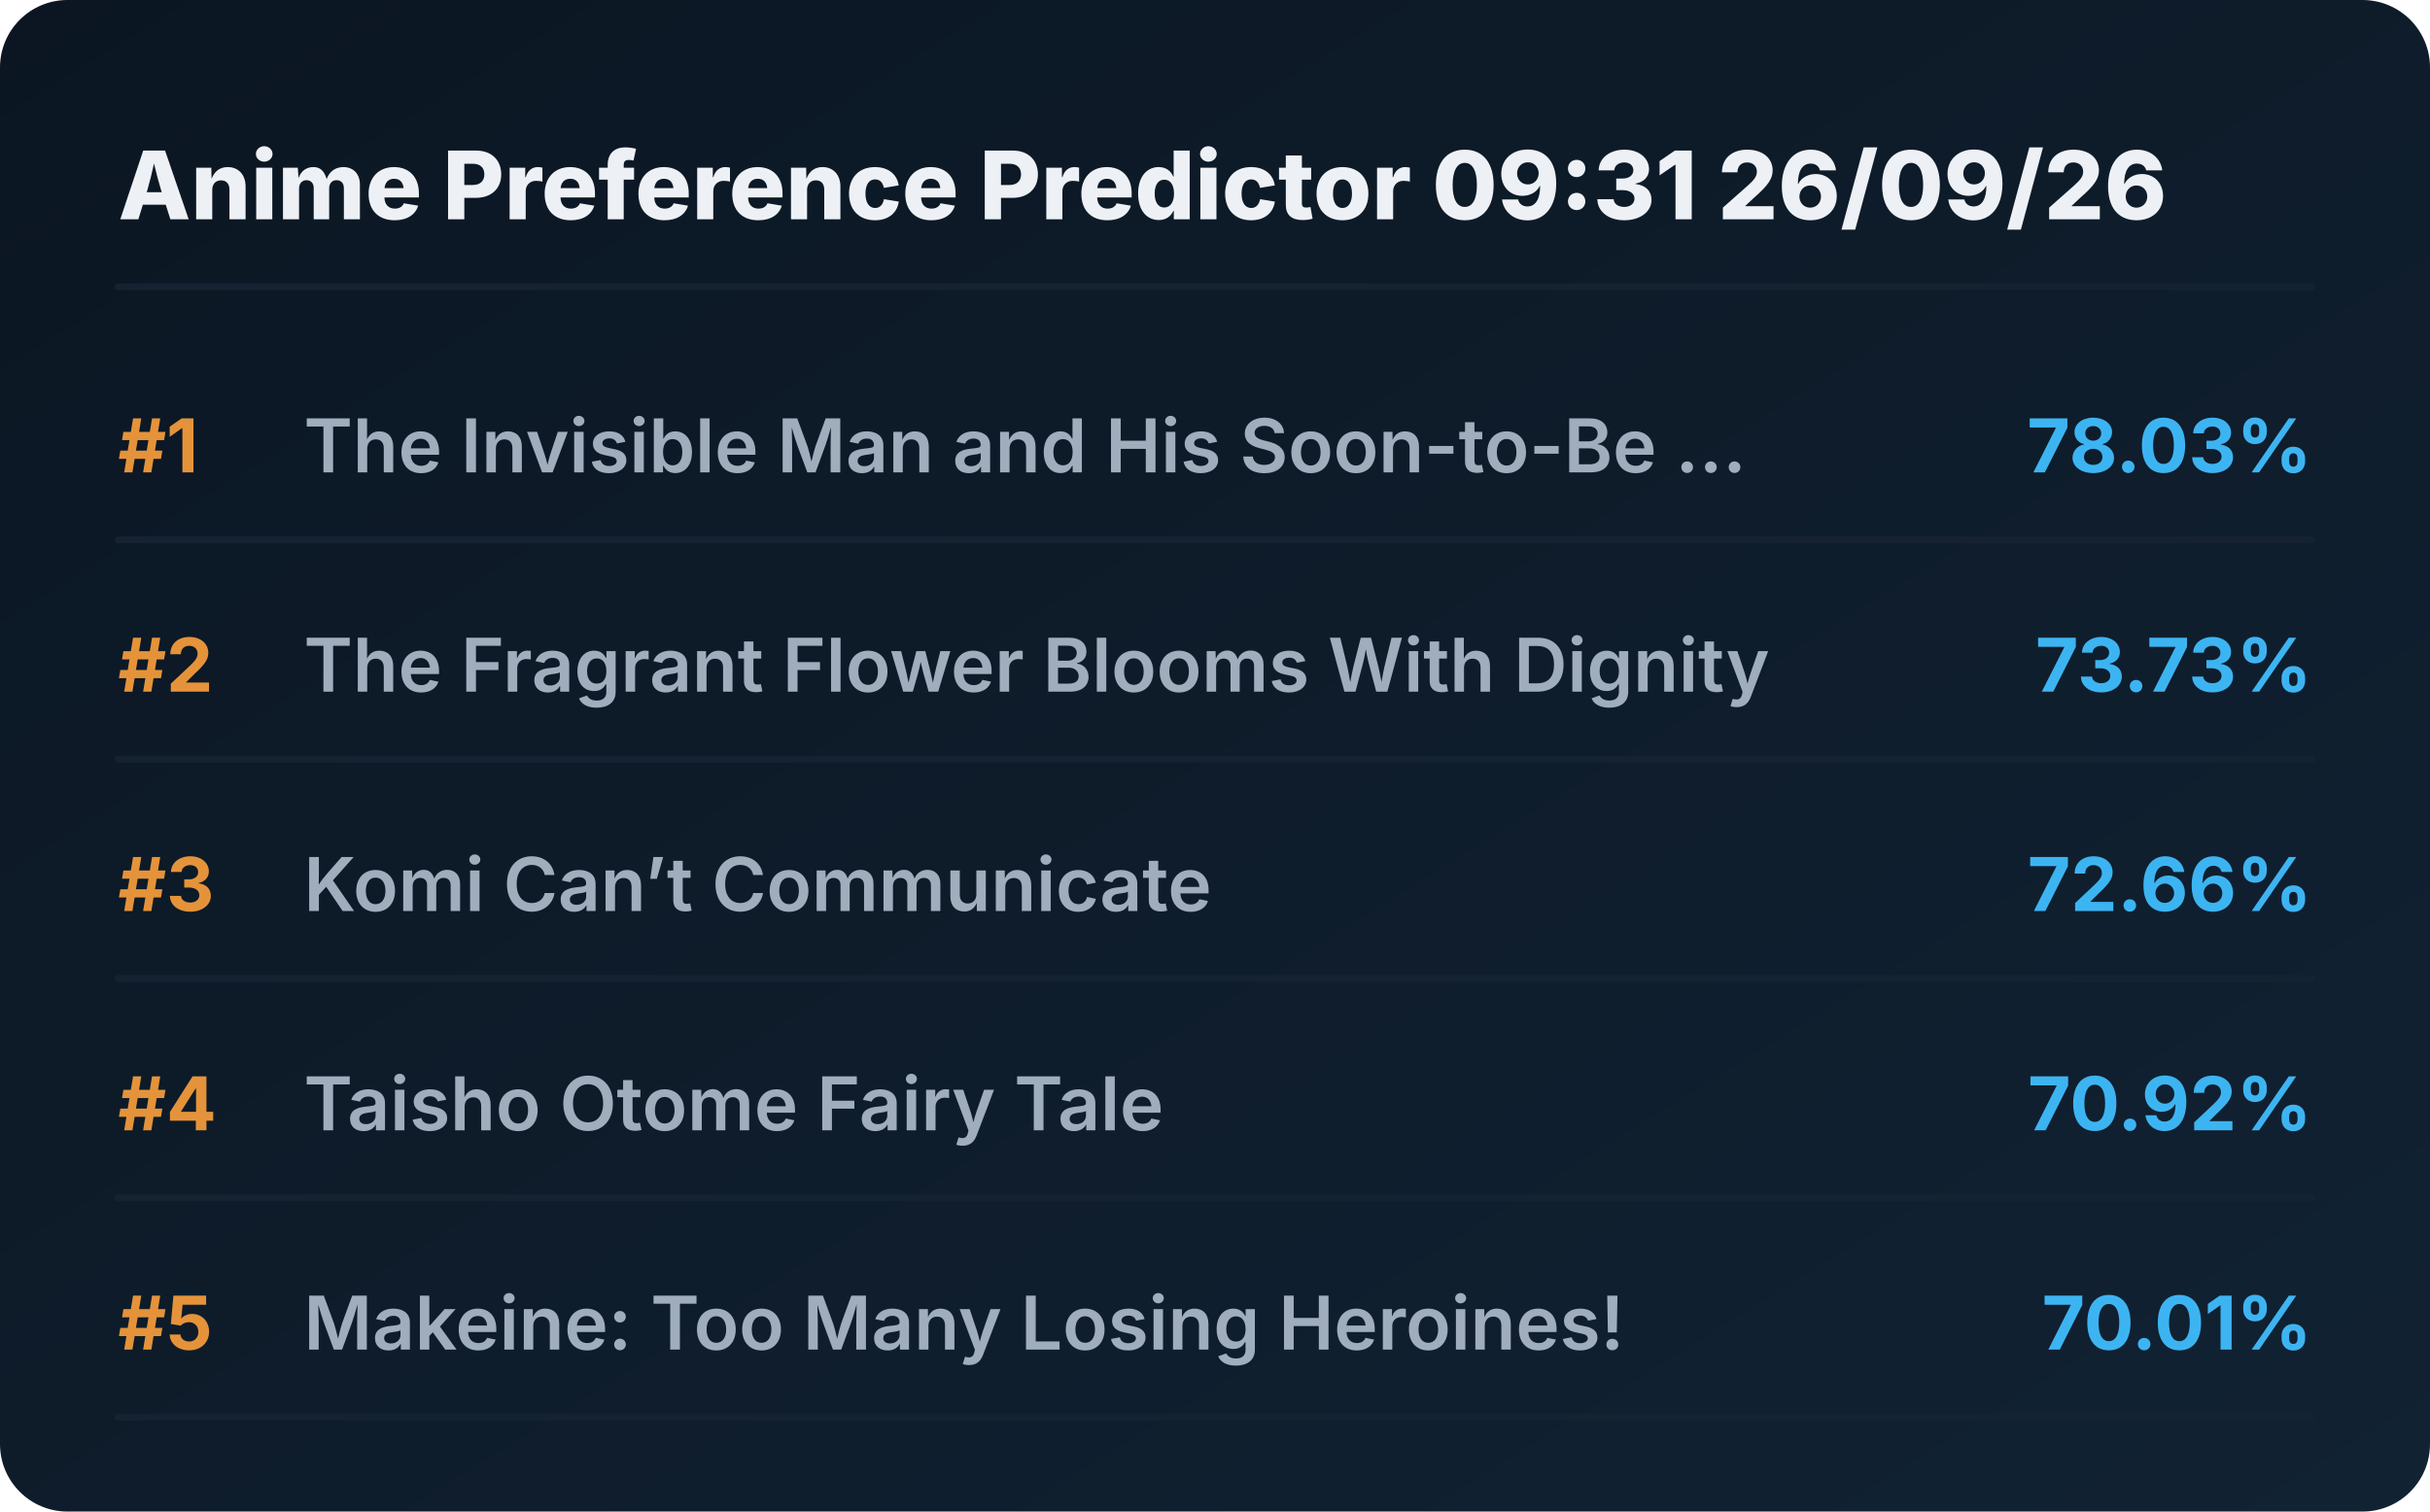
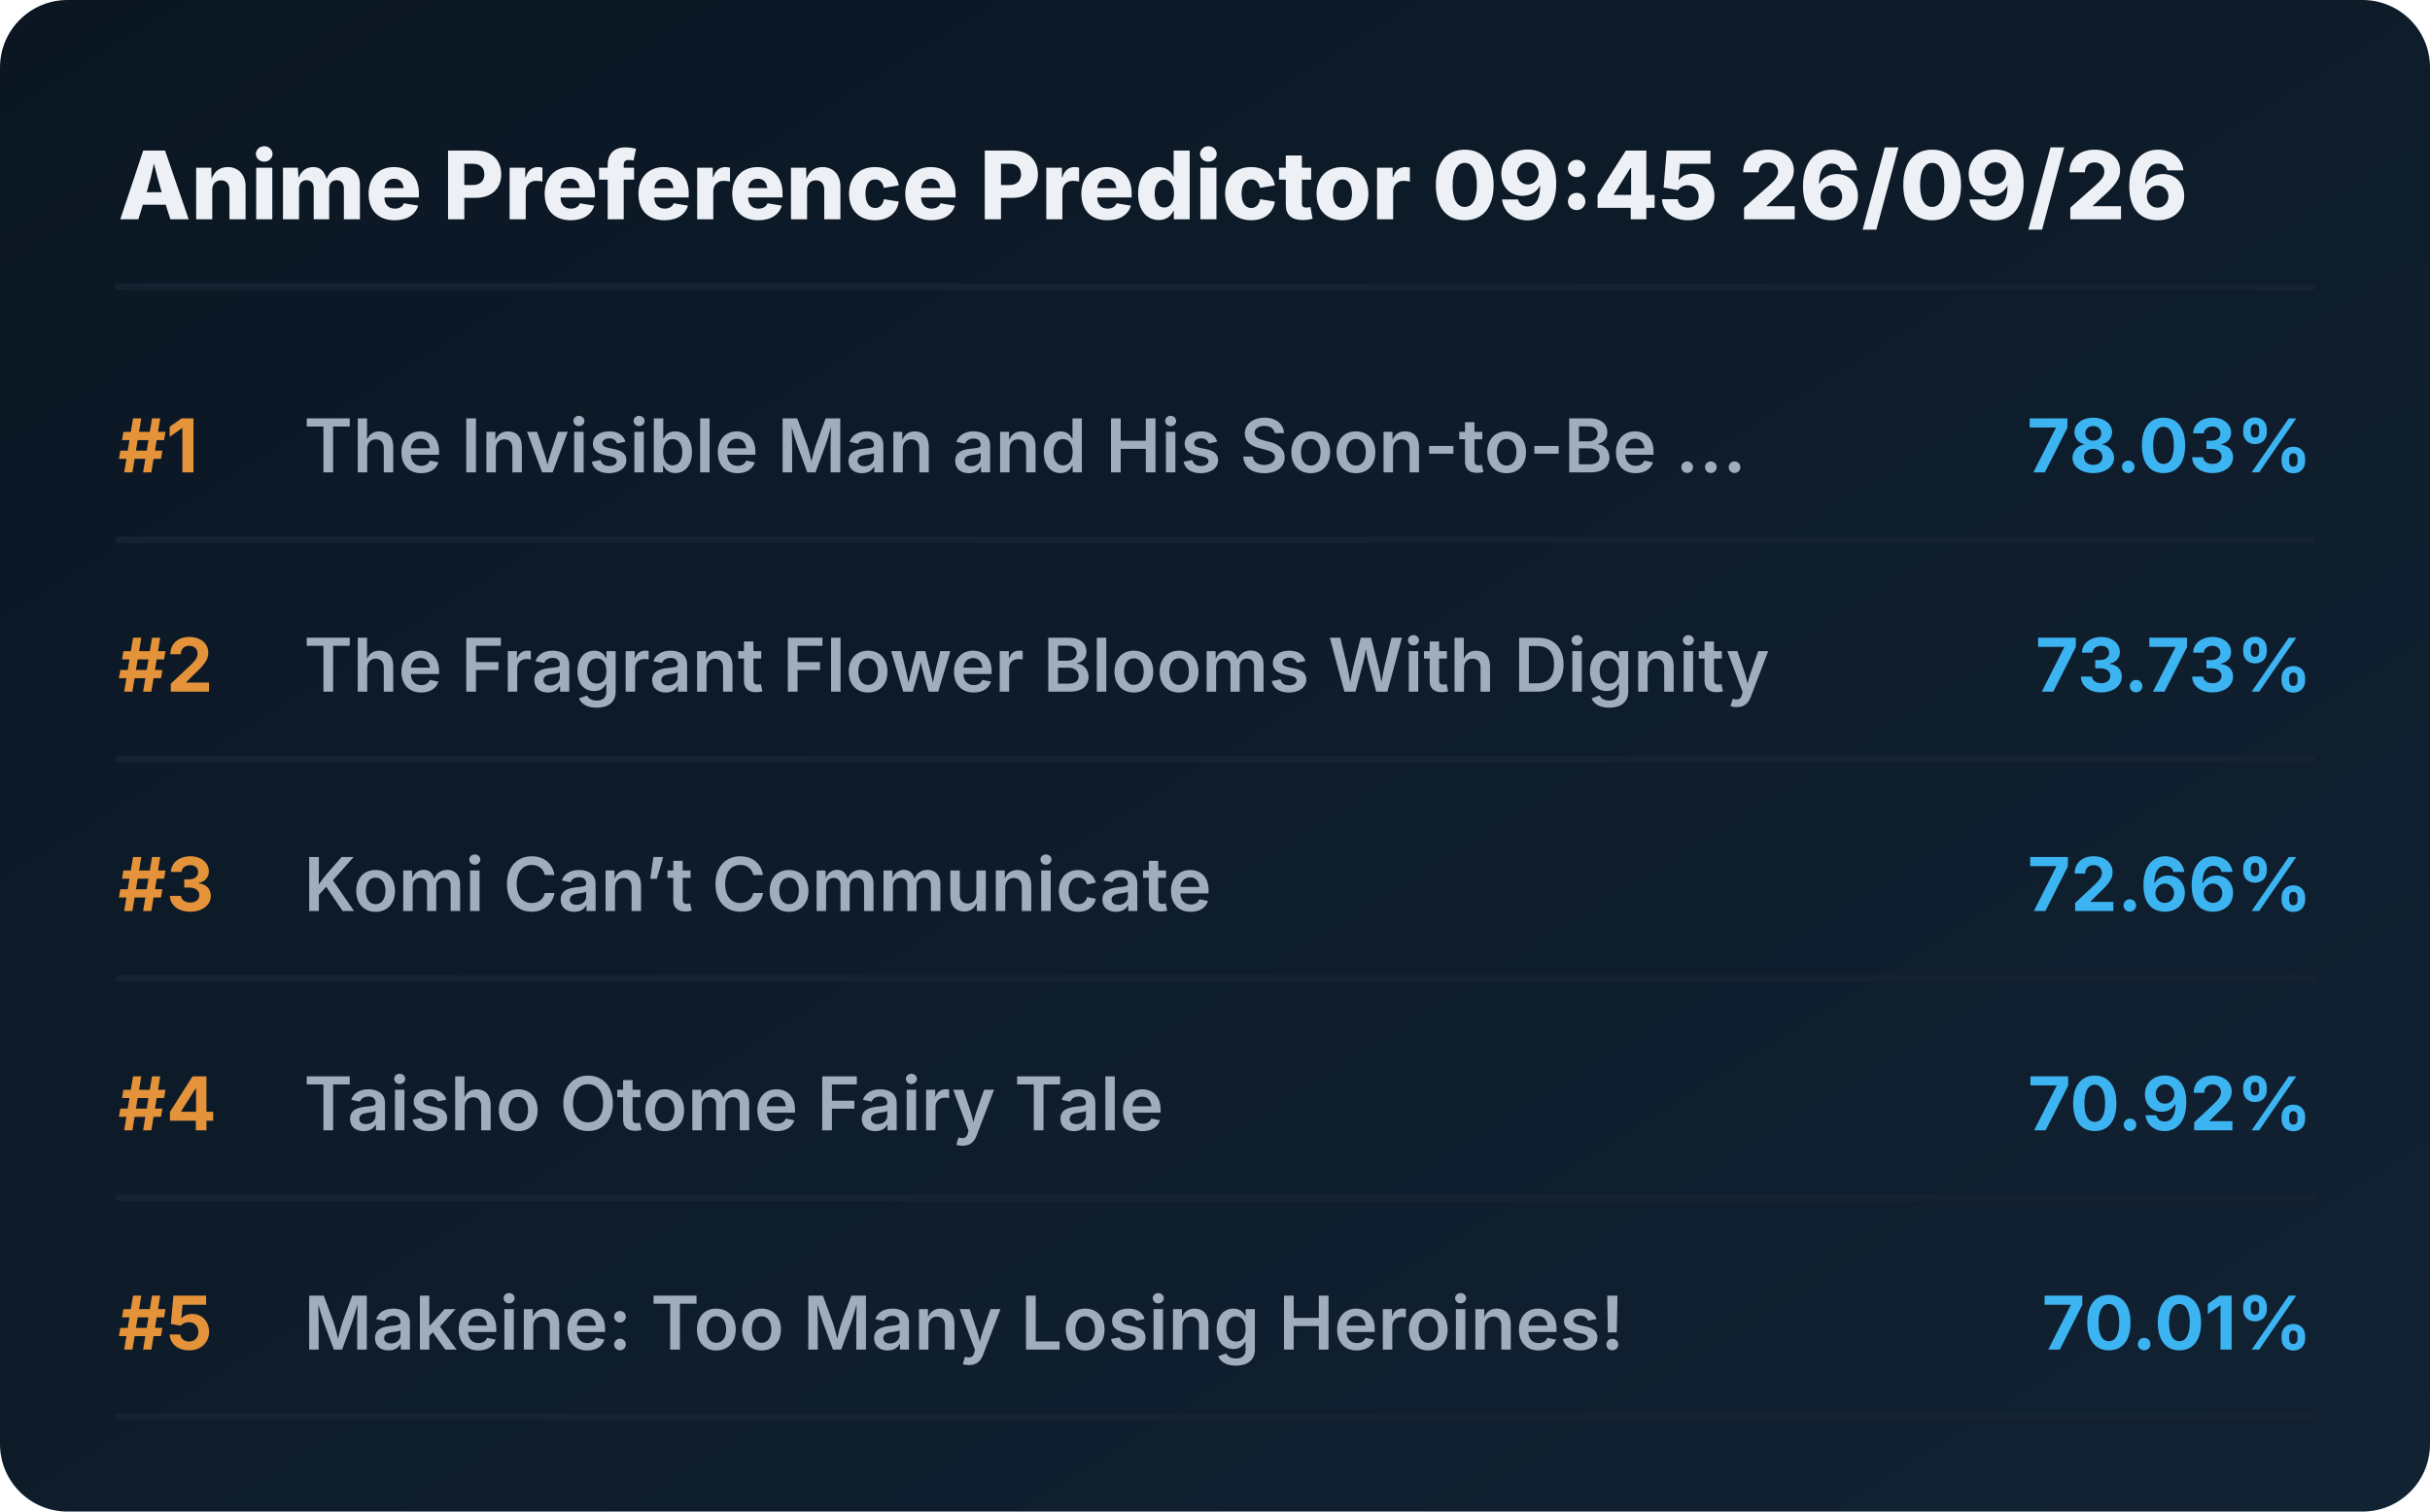
<svg xmlns="http://www.w3.org/2000/svg" viewBox="0 0 720 448" preserveAspectRatio="xMidYMid meet" style="width: 100%; height: auto; max-width: 720px;">
  <defs>
    <linearGradient id="boxGrad" x1="0%" y1="0%" x2="100%" y2="100%">
      <stop offset="0%" stop-color="#0b1622" />
      <stop offset="100%" stop-color="#112233" />
    </linearGradient>
    <clipPath id="titleClip">
      <rect x="90" y="0" width="510" height="100%" />
    </clipPath>
  </defs>
  <style>
    .bg { fill: url(#boxGrad); rx: 20px; }
    .header { font-family: 'Overpass', 'Inter', system-ui, sans-serif; font-weight: 800; font-size: 28px; fill: #edf1f5; }
    .rank { font-family: 'Overpass', 'Inter', system-ui, sans-serif; font-weight: 700; font-size: 22px; fill: #e5933a; }
    .title { font-family: 'Overpass', 'Inter', system-ui, sans-serif; font-weight: 600; font-size: 22px; fill: #9fadbd; }
    .score { font-family: 'Overpass', 'Inter', system-ui, sans-serif; font-weight: 700; font-size: 22px; fill: #3db4f2; }
    .line { stroke: #152232; stroke-width: 2; stroke-linecap: round; }
  </style>
  <rect class="bg" width="720" height="448" />
-   <text x="35" y="65" class="header">Anime Preference Predictor 09:31 26/09/26</text>
+   <text x="35" y="65" class="header">Anime Preference Predictor 09:45 26/09/26</text>
  <line x1="35" y1="85" x2="685" y2="85" class="line" />
  <g transform="translate(0, 0)">
    <text x="35" y="140" class="rank">#1</text>
    <text x="90" y="140" class="title">The Invisible Man and His Soon-to-Be ...</text>
    <text x="685" y="140" class="score" text-anchor="end">78.03%</text>
    <line x1="35" y1="160" x2="685" y2="160" class="line" />
  </g>
  <g transform="translate(0, 65)">
    <text x="35" y="140" class="rank">#2</text>
    <text x="90" y="140" class="title">The Fragrant Flower Blooms With Dignity</text>
    <text x="685" y="140" class="score" text-anchor="end">73.73%</text>
    <line x1="35" y1="160" x2="685" y2="160" class="line" />
  </g>
  <g transform="translate(0, 130)">
    <text x="35" y="140" class="rank">#3</text>
    <text x="90" y="140" class="title">Komi Can’t Communicate</text>
    <text x="685" y="140" class="score" text-anchor="end">72.66%</text>
    <line x1="35" y1="160" x2="685" y2="160" class="line" />
  </g>
  <g transform="translate(0, 195)">
    <text x="35" y="140" class="rank">#4</text>
    <text x="90" y="140" class="title">Taisho Otome Fairy Tale</text>
    <text x="685" y="140" class="score" text-anchor="end">70.92%</text>
    <line x1="35" y1="160" x2="685" y2="160" class="line" />
  </g>
  <g transform="translate(0, 260)">
    <text x="35" y="140" class="rank">#5</text>
    <text x="90" y="140" class="title">Makeine: Too Many Losing Heroines!</text>
    <text x="685" y="140" class="score" text-anchor="end">70.01%</text>
    <line x1="35" y1="160" x2="685" y2="160" class="line" />
  </g>
</svg>
